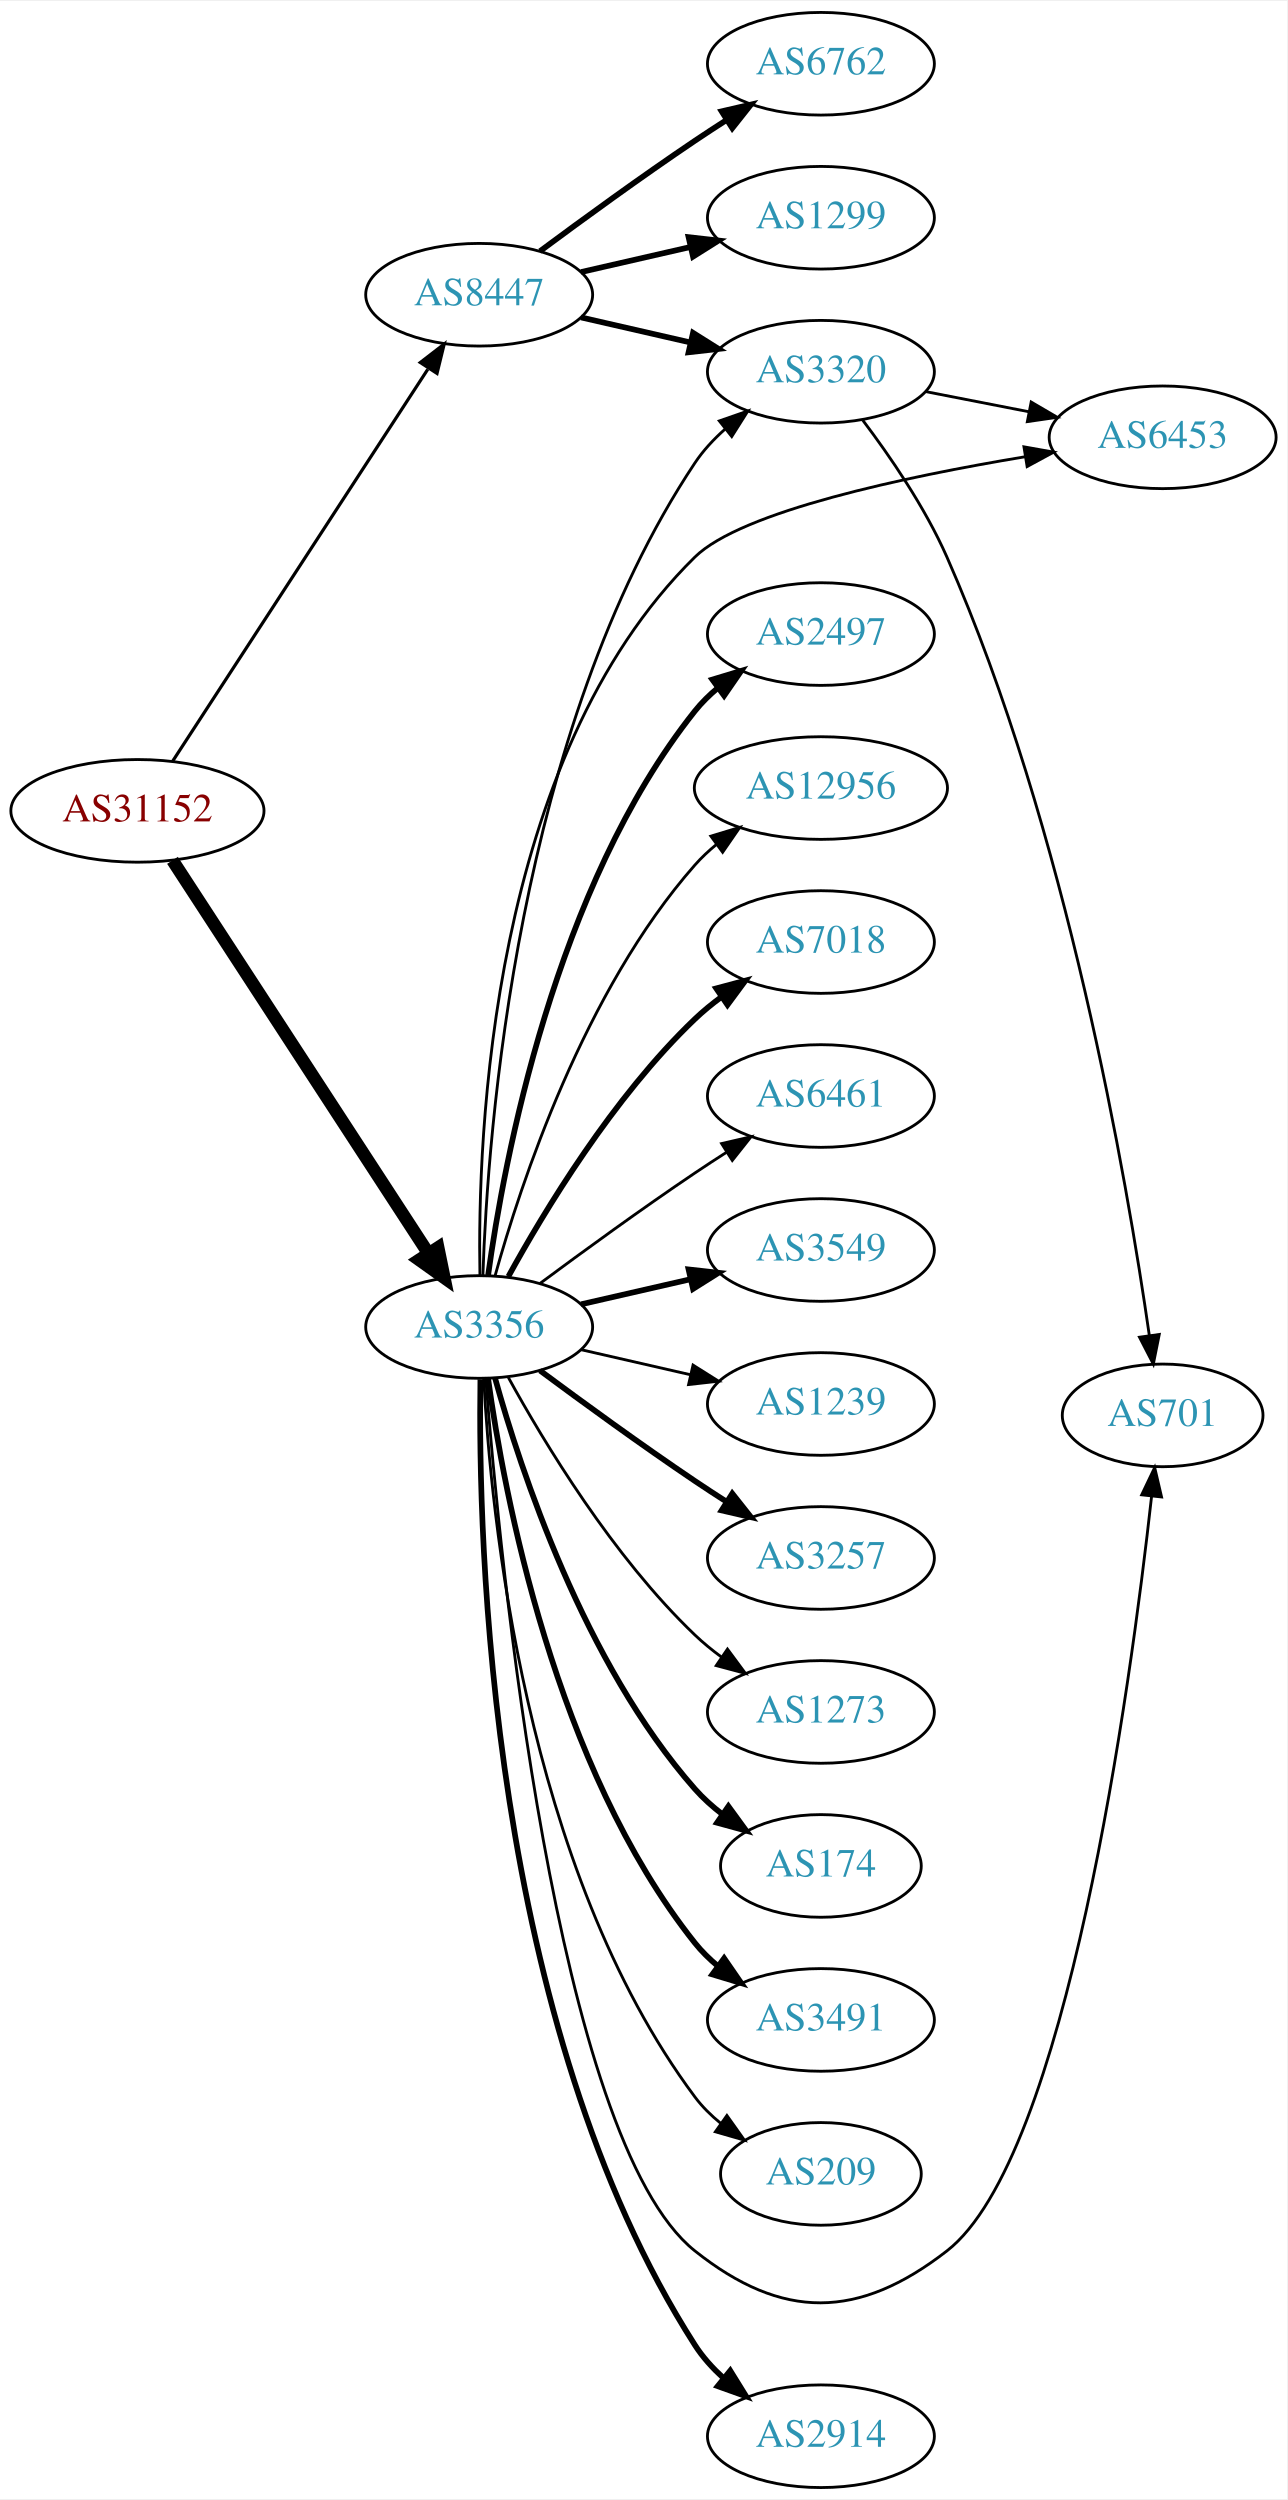
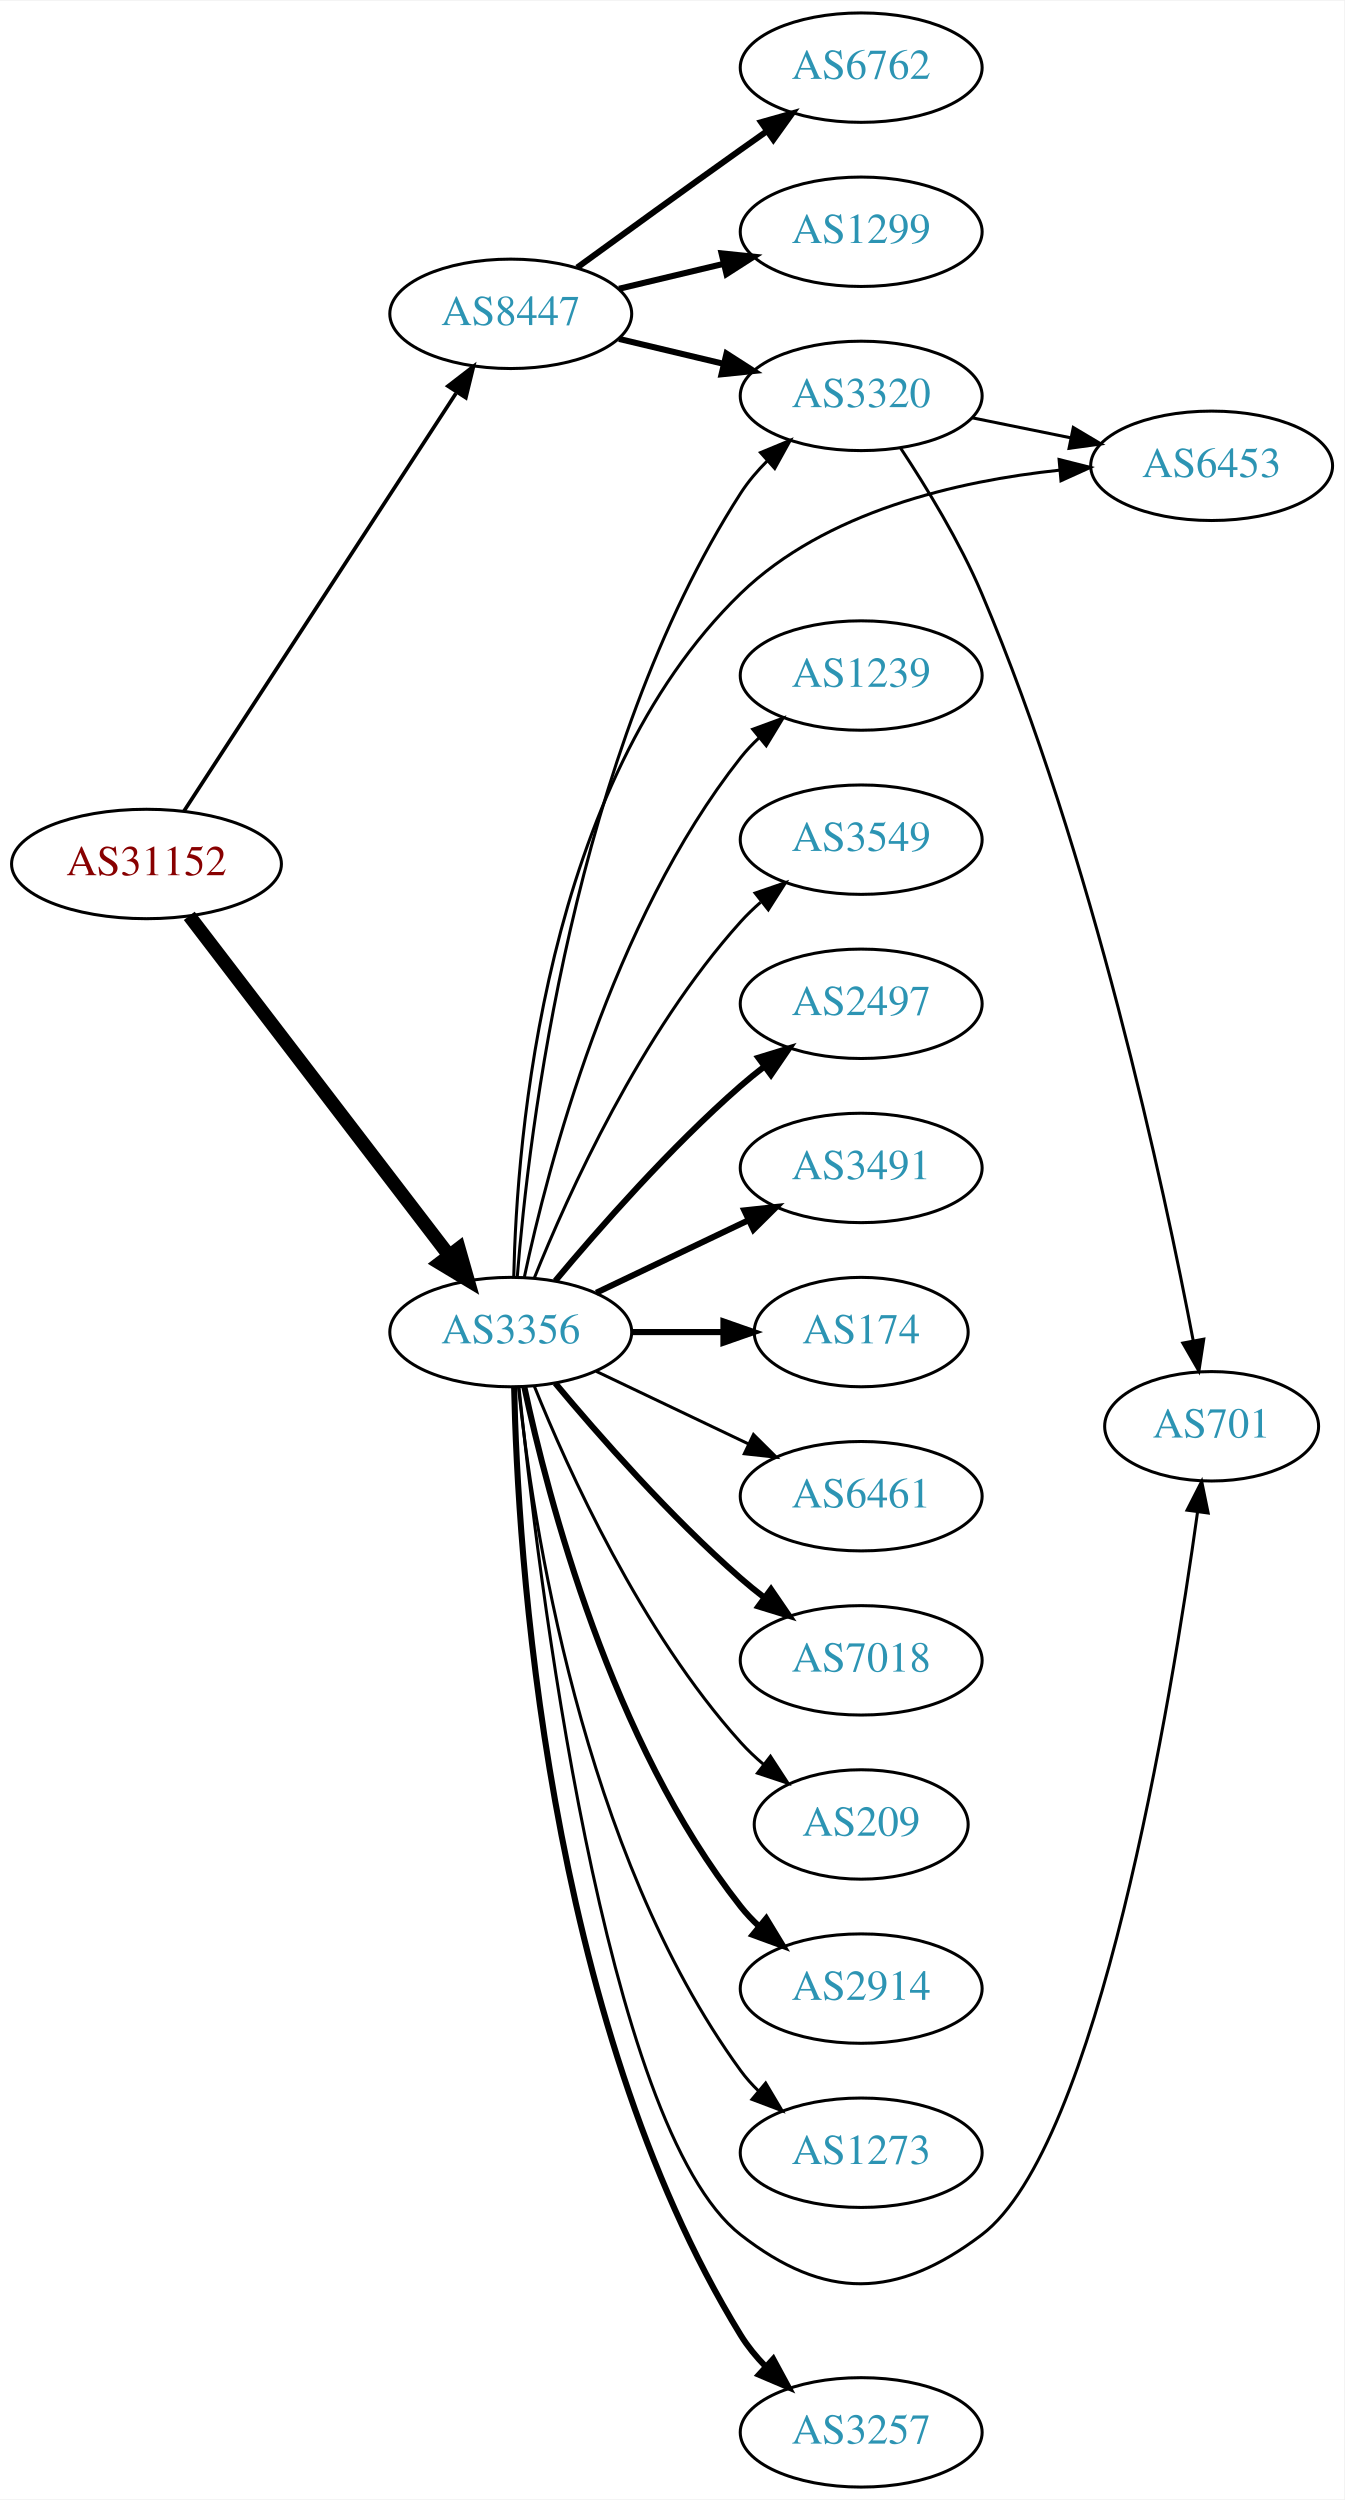
- <svg xmlns="http://www.w3.org/2000/svg" xmlns:xlink="http://www.w3.org/1999/xlink" width="451pt" height="876pt" viewBox="0.00 0.00 451.37 876.00">
-   <g id="graph0" class="graph" transform="scale(1 1) rotate(0) translate(4 872)">
-     <polygon fill="white" stroke="none" points="-4,4 -4,-872 447.37,-872 447.37,4 -4,4" />
+ <svg xmlns="http://www.w3.org/2000/svg" xmlns:xlink="http://www.w3.org/1999/xlink" width="442pt" height="822pt" viewBox="0.00 0.00 442.27 822.00">
+   <g id="graph0" class="graph" transform="scale(1 1) rotate(0) translate(4 818)">
+     <polygon fill="white" stroke="none" points="-4,4 -4,-818 438.271,-818 438.271,4 -4,4" />
    <g id="node1" class="node">
      <g id="a_node1">
        <a xlink:href="/asn/31152" xlink:title="AS31152 ~ Engel Austria GmbH [AT]">
-           <ellipse fill="#ffffff" stroke="black" cx="44.196" cy="-588" rx="44.393" ry="18" />
-           <text text-anchor="middle" x="44.196" y="-584.3" font-family="Times,serif" font-size="14.00" fill="#880000">AS31152</text>
+           <ellipse fill="#ffffff" stroke="black" cx="44.196" cy="-534" rx="44.393" ry="18" />
+           <text text-anchor="middle" x="44.196" y="-530.3" font-family="Times,serif" font-size="14.00" fill="#880000">AS31152</text>
        </a>
      </g>
    </g>
    <g id="node2" class="node">
      <g id="a_node2">
        <a xlink:href="/asn/3356" xlink:title="AS3356 ~ Level 3 Parent, LLC [US]">
-           <ellipse fill="#ffffff" stroke="black" cx="164.039" cy="-407" rx="39.794" ry="18" />
-           <text text-anchor="middle" x="164.039" y="-403.3" font-family="Times,serif" font-size="14.00" fill="#2c94b3">AS3356</text>
+           <ellipse fill="#ffffff" stroke="black" cx="164.039" cy="-380" rx="39.794" ry="18" />
+           <text text-anchor="middle" x="164.039" y="-376.3" font-family="Times,serif" font-size="14.00" fill="#2c94b3">AS3356</text>
        </a>
      </g>
    </g>
    <g id="edge1" class="edge">
-       <path fill="none" stroke="black" stroke-width="4.5" d="M56.495,-570.645C77.26,-538.751 121.594,-470.657 146.019,-433.141" />
-       <polygon fill="black" stroke="black" stroke-width="4.5" points="149.617,-434.831 151.774,-424.302 143.018,-430.534 149.617,-434.831" />
+       <path fill="none" stroke="black" stroke-width="4.5" d="M58.258,-516.931C78.963,-489.873 119.44,-436.976 143.575,-405.436" />
+       <polygon fill="black" stroke="black" stroke-width="4.5" points="146.969,-407.48 149.919,-397.146 140.715,-402.694 146.969,-407.48" />
    </g>
    <g id="node3" class="node">
      <g id="a_node3">
        <a xlink:href="/asn/8447" xlink:title="AS8447 ~ A1 Telekom Austria AG [AT]">
-           <ellipse fill="#ffffff" stroke="black" cx="164.039" cy="-769" rx="39.794" ry="18" />
-           <text text-anchor="middle" x="164.039" y="-765.3" font-family="Times,serif" font-size="14.00" fill="#2c94b3">AS8447</text>
+           <ellipse fill="#ffffff" stroke="black" cx="164.039" cy="-715" rx="39.794" ry="18" />
+           <text text-anchor="middle" x="164.039" y="-711.3" font-family="Times,serif" font-size="14.00" fill="#2c94b3">AS8447</text>
        </a>
      </g>
    </g>
    <g id="edge2" class="edge">
-       <path fill="none" stroke="black" stroke-width="1.125" d="M56.495,-605.355C77.26,-637.249 121.594,-705.343 146.019,-742.859" />
-       <polygon fill="black" stroke="black" stroke-width="1.125" points="143.384,-745.227 151.774,-751.698 149.251,-741.407 143.384,-745.227" />
+       <path fill="none" stroke="black" stroke-width="1.227" d="M56.495,-551.355C77.26,-583.249 121.594,-651.343 146.019,-688.859" />
+       <polygon fill="black" stroke="black" stroke-width="1.227" points="143.384,-691.227 151.774,-697.698 149.251,-687.407 143.384,-691.227" />
    </g>
    <g id="node4" class="node">
      <g id="a_node4">
-         <a xlink:href="/asn/174" xlink:title="AS174 ~ Cogent Communications [US]">
-           <ellipse fill="#ffffff" stroke="black" cx="283.881" cy="-218" rx="35.194" ry="18" />
-           <text text-anchor="middle" x="283.881" y="-214.3" font-family="Times,serif" font-size="14.00" fill="#2c94b3">AS174</text>
+         <a xlink:href="/asn/2914" xlink:title="AS2914 ~ NTT America, Inc. [US]">
+           <ellipse fill="#ffffff" stroke="black" cx="279.332" cy="-164" rx="39.794" ry="18" />
+           <text text-anchor="middle" x="279.332" y="-160.3" font-family="Times,serif" font-size="14.00" fill="#2c94b3">AS2914</text>
        </a>
      </g>
    </g>
    <g id="edge3" class="edge">
-       <path fill="none" stroke="black" stroke-width="2" d="M169.612,-389.054C178.517,-357.005 200.801,-289.158 239.685,-245 242.512,-241.789 245.814,-238.828 249.309,-236.136" />
-       <polygon fill="black" stroke="black" stroke-width="2" points="251.443,-238.916 257.684,-230.355 247.466,-233.155 251.443,-238.916" />
+       <path fill="none" stroke="black" stroke-width="2" d="M168.529,-361.84C176.16,-325.97 197.152,-244.845 239.685,-191 241.493,-188.712 243.545,-186.538 245.74,-184.49" />
+       <polygon fill="black" stroke="black" stroke-width="2" points="248.094,-187.086 253.6,-178.034 243.651,-181.677 248.094,-187.086" />
    </g>
    <g id="node5" class="node">
      <g id="a_node5">
-         <a xlink:href="/asn/3491" xlink:title="AS3491 ~ PCCW Global, Inc. [US]">
-           <ellipse fill="#ffffff" stroke="black" cx="283.881" cy="-164" rx="39.794" ry="18" />
-           <text text-anchor="middle" x="283.881" y="-160.3" font-family="Times,serif" font-size="14.00" fill="#2c94b3">AS3491</text>
+         <a xlink:href="/asn/6453" xlink:title="AS6453 ~ TATA COMMUNICATIONS (AMERICA) INC [US]">
+           <ellipse fill="#ffffff" stroke="black" cx="394.625" cy="-665" rx="39.794" ry="18" />
+           <text text-anchor="middle" x="394.625" y="-661.3" font-family="Times,serif" font-size="14.00" fill="#2c94b3">AS6453</text>
        </a>
      </g>
    </g>
    <g id="edge4" class="edge">
-       <path fill="none" stroke="black" stroke-width="2" d="M167.178,-388.83C172.678,-349.026 190.504,-252.767 239.685,-191 242.026,-188.06 244.781,-185.351 247.747,-182.879" />
-       <polygon fill="black" stroke="black" stroke-width="2" points="249.939,-185.612 255.953,-176.89 245.812,-179.958 249.939,-185.612" />
+       <path fill="none" stroke="black" d="M165.023,-398.251C166.015,-443.243 175.023,-560.355 239.685,-623 267.543,-649.989 310.977,-660.019 344.616,-663.568" />
+       <polygon fill="black" stroke="black" points="344.441,-667.066 354.713,-664.473 345.065,-660.094 344.441,-667.066" />
    </g>
    <g id="node6" class="node">
      <g id="a_node6">
-         <a xlink:href="/asn/6453" xlink:title="AS6453 ~ TATA COMMUNICATIONS (AMERICA) INC [US]">
-           <ellipse fill="#ffffff" stroke="black" cx="403.724" cy="-719" rx="39.794" ry="18" />
-           <text text-anchor="middle" x="403.724" y="-715.3" font-family="Times,serif" font-size="14.00" fill="#2c94b3">AS6453</text>
+         <a xlink:href="/asn/3257" xlink:title="AS3257 ~ GTT [DE]">
+           <ellipse fill="#ffffff" stroke="black" cx="279.332" cy="-18" rx="39.794" ry="18" />
+           <text text-anchor="middle" x="279.332" y="-14.3" font-family="Times,serif" font-size="14.00" fill="#2c94b3">AS3257</text>
        </a>
      </g>
    </g>
    <g id="edge5" class="edge">
-       <path fill="none" stroke="black" d="M164.304,-425.134C163.39,-473.458 167.876,-606.444 239.685,-677 256.009,-693.039 313.363,-705.171 355.446,-712.174" />
-       <polygon fill="black" stroke="black" points="355.082,-715.661 365.513,-713.802 356.199,-708.751 355.082,-715.661" />
+       <path fill="none" stroke="black" stroke-width="2" d="M165.157,-361.671C166.295,-309.098 175.277,-154.857 239.685,-50 241.942,-46.326 244.771,-42.876 247.866,-39.702" />
+       <polygon fill="black" stroke="black" stroke-width="2" points="250.39,-42.137 255.429,-32.817 245.678,-36.961 250.39,-42.137" />
    </g>
    <g id="node7" class="node">
      <g id="a_node7">
-         <a xlink:href="/asn/3320" xlink:title="AS3320 ~ DTAG [DE]">
-           <ellipse fill="#ffffff" stroke="black" cx="283.881" cy="-742" rx="39.794" ry="18" />
-           <text text-anchor="middle" x="283.881" y="-738.3" font-family="Times,serif" font-size="14.00" fill="#2c94b3">AS3320</text>
+         <a xlink:href="/asn/1239" xlink:title="AS1239 ~ Sprint [US]">
+           <ellipse fill="#ffffff" stroke="black" cx="279.332" cy="-596" rx="39.794" ry="18" />
+           <text text-anchor="middle" x="279.332" y="-592.3" font-family="Times,serif" font-size="14.00" fill="#2c94b3">AS1239</text>
        </a>
      </g>
    </g>
    <g id="edge6" class="edge">
-       <path fill="none" stroke="black" d="M165.341,-425.069C166.988,-474.797 177.236,-616.199 239.685,-710 242.585,-714.355 246.286,-718.338 250.299,-721.902" />
-       <polygon fill="black" stroke="black" points="248.261,-724.753 258.27,-728.228 252.613,-719.27 248.261,-724.753" />
+       <path fill="none" stroke="black" d="M168.529,-398.16C176.16,-434.03 197.152,-515.155 239.685,-569 241.493,-571.288 243.545,-573.462 245.74,-575.51" />
+       <polygon fill="black" stroke="black" points="243.651,-578.323 253.6,-581.966 248.094,-572.914 243.651,-578.323" />
    </g>
    <g id="node8" class="node">
      <g id="a_node8">
-         <a xlink:href="/asn/2914" xlink:title="AS2914 ~ NTT America, Inc. [US]">
-           <ellipse fill="#ffffff" stroke="black" cx="283.881" cy="-18" rx="39.794" ry="18" />
-           <text text-anchor="middle" x="283.881" y="-14.3" font-family="Times,serif" font-size="14.00" fill="#2c94b3">AS2914</text>
+         <a xlink:href="/asn/3549" xlink:title="AS3549 ~ Level 3 Parent, LLC [US]">
+           <ellipse fill="#ffffff" stroke="black" cx="279.332" cy="-542" rx="39.794" ry="18" />
+           <text text-anchor="middle" x="279.332" y="-538.3" font-family="Times,serif" font-size="14.00" fill="#2c94b3">AS3549</text>
        </a>
      </g>
    </g>
    <g id="edge7" class="edge">
-       <path fill="none" stroke="black" stroke-width="2" d="M164.474,-388.611C163.623,-332.88 167.455,-162.772 239.685,-50 242.375,-45.8 245.824,-41.96 249.598,-38.511" />
-       <polygon fill="black" stroke="black" stroke-width="2" points="252.085,-41.001 257.662,-31.993 247.685,-35.557 252.085,-41.001" />
+       <path fill="none" stroke="black" d="M171.786,-397.787C182.837,-425.243 206.891,-478.578 239.685,-515 241.688,-517.224 243.906,-519.363 246.239,-521.397" />
+       <polygon fill="black" stroke="black" points="244.437,-524.433 254.458,-527.873 248.769,-518.935 244.437,-524.433" />
    </g>
    <g id="node9" class="node">
      <g id="a_node9">
        <a xlink:href="/asn/2497" xlink:title="AS2497 ~ Internet Initiative Japan Inc. [JP]">
-           <ellipse fill="#ffffff" stroke="black" cx="283.881" cy="-650" rx="39.794" ry="18" />
-           <text text-anchor="middle" x="283.881" y="-646.3" font-family="Times,serif" font-size="14.00" fill="#2c94b3">AS2497</text>
+           <ellipse fill="#ffffff" stroke="black" cx="279.332" cy="-488" rx="39.794" ry="18" />
+           <text text-anchor="middle" x="279.332" y="-484.3" font-family="Times,serif" font-size="14.00" fill="#2c94b3">AS2497</text>
        </a>
      </g>
    </g>
    <g id="edge8" class="edge">
-       <path fill="none" stroke="black" stroke-width="2" d="M167.178,-425.17C172.678,-464.974 190.504,-561.233 239.685,-623 242.026,-625.94 244.781,-628.649 247.747,-631.121" />
-       <polygon fill="black" stroke="black" stroke-width="2" points="245.812,-634.042 255.953,-637.11 249.939,-628.388 245.812,-634.042" />
+       <path fill="none" stroke="black" stroke-width="2" d="M178.669,-396.817C192.951,-413.929 216.498,-440.745 239.685,-461 242.151,-463.154 244.789,-465.294 247.487,-467.372" />
+       <polygon fill="black" stroke="black" stroke-width="2" points="245.512,-470.264 255.641,-473.37 249.66,-464.625 245.512,-470.264" />
    </g>
    <g id="node10" class="node">
      <g id="a_node10">
-         <a xlink:href="/asn/12956" xlink:title="AS12956 ~ TELXIUS [ES]">
-           <ellipse fill="#ffffff" stroke="black" cx="283.881" cy="-596" rx="44.393" ry="18" />
-           <text text-anchor="middle" x="283.881" y="-592.3" font-family="Times,serif" font-size="14.00" fill="#2c94b3">AS12956</text>
+         <a xlink:href="/asn/3491" xlink:title="AS3491 ~ PCCW Global, Inc. [US]">
+           <ellipse fill="#ffffff" stroke="black" cx="279.332" cy="-434" rx="39.794" ry="18" />
+           <text text-anchor="middle" x="279.332" y="-430.3" font-family="Times,serif" font-size="14.00" fill="#2c94b3">AS3491</text>
        </a>
      </g>
    </g>
    <g id="edge9" class="edge">
-       <path fill="none" stroke="black" d="M169.612,-424.946C178.517,-456.995 200.801,-524.842 239.685,-569 241.975,-571.601 244.577,-574.038 247.34,-576.301" />
-       <polygon fill="black" stroke="black" points="245.293,-579.14 255.434,-582.208 249.419,-573.485 245.293,-579.14" />
+       <path fill="none" stroke="black" stroke-width="2" d="M192.175,-392.934C207.169,-400.081 225.99,-409.052 242.213,-416.785" />
+       <polygon fill="black" stroke="black" stroke-width="2" points="240.884,-420.028 251.417,-421.171 243.895,-413.709 240.884,-420.028" />
    </g>
    <g id="node11" class="node">
      <g id="a_node11">
-         <a xlink:href="/asn/701" xlink:title="AS701 ~ UUNET [US]">
-           <ellipse fill="#ffffff" stroke="black" cx="403.724" cy="-376" rx="35.194" ry="18" />
-           <text text-anchor="middle" x="403.724" y="-372.3" font-family="Times,serif" font-size="14.00" fill="#2c94b3">AS701</text>
+         <a xlink:href="/asn/174" xlink:title="AS174 ~ Cogent Communications [US]">
+           <ellipse fill="#ffffff" stroke="black" cx="279.332" cy="-380" rx="35.194" ry="18" />
+           <text text-anchor="middle" x="279.332" y="-376.3" font-family="Times,serif" font-size="14.00" fill="#2c94b3">AS174</text>
        </a>
      </g>
    </g>
    <g id="edge10" class="edge">
-       <path fill="none" stroke="black" d="M166.33,-389.018C171.209,-326.736 190.792,-121.909 239.685,-83 270.425,-58.537 297.058,-58.893 328.077,-83 370.087,-115.649 392.372,-280.313 399.828,-347.446" />
-       <polygon fill="black" stroke="black" points="396.383,-348.145 400.937,-357.711 403.343,-347.393 396.383,-348.145" />
+       <path fill="none" stroke="black" stroke-width="2" d="M203.711,-380C213.416,-380 223.907,-380 233.87,-380" />
+       <polygon fill="black" stroke="black" stroke-width="2" points="234.006,-383.5 244.006,-380 234.006,-376.5 234.006,-383.5" />
    </g>
    <g id="node12" class="node">
      <g id="a_node12">
-         <a xlink:href="/asn/7018" xlink:title="AS7018 ~ AT&amp;T Services, Inc. [US]">
-           <ellipse fill="#ffffff" stroke="black" cx="283.881" cy="-542" rx="39.794" ry="18" />
-           <text text-anchor="middle" x="283.881" y="-538.3" font-family="Times,serif" font-size="14.00" fill="#2c94b3">AS7018</text>
+         <a xlink:href="/asn/6461" xlink:title="AS6461 ~ Zayo Bandwidth [US]">
+           <ellipse fill="#ffffff" stroke="black" cx="279.332" cy="-326" rx="39.794" ry="18" />
+           <text text-anchor="middle" x="279.332" y="-322.3" font-family="Times,serif" font-size="14.00" fill="#2c94b3">AS6461</text>
        </a>
      </g>
    </g>
    <g id="edge11" class="edge">
-       <path fill="none" stroke="black" stroke-width="2" d="M174.28,-424.713C186.825,-447.561 211.002,-487.611 239.685,-515 242.553,-517.739 245.742,-520.347 249.051,-522.785" />
-       <polygon fill="black" stroke="black" stroke-width="2" points="247.175,-525.742 257.411,-528.477 251.114,-519.956 247.175,-525.742" />
+       <path fill="none" stroke="black" d="M192.175,-367.066C207.169,-359.919 225.99,-350.948 242.213,-343.215" />
+       <polygon fill="black" stroke="black" points="243.895,-346.291 251.417,-338.829 240.884,-339.972 243.895,-346.291" />
    </g>
    <g id="node13" class="node">
      <g id="a_node13">
-         <a xlink:href="/asn/6461" xlink:title="AS6461 ~ Zayo Bandwidth [US]">
-           <ellipse fill="#ffffff" stroke="black" cx="283.881" cy="-488" rx="39.794" ry="18" />
-           <text text-anchor="middle" x="283.881" y="-484.3" font-family="Times,serif" font-size="14.00" fill="#2c94b3">AS6461</text>
+         <a xlink:href="/asn/3320" xlink:title="AS3320 ~ DTAG [DE]">
+           <ellipse fill="#ffffff" stroke="black" cx="279.332" cy="-688" rx="39.794" ry="18" />
+           <text text-anchor="middle" x="279.332" y="-684.3" font-family="Times,serif" font-size="14.00" fill="#2c94b3">AS3320</text>
        </a>
      </g>
    </g>
    <g id="edge12" class="edge">
-       <path fill="none" stroke="black" d="M185.369,-422.277C200.231,-433.304 220.976,-448.407 239.685,-461 243.234,-463.389 246.984,-465.839 250.733,-468.242" />
-       <polygon fill="black" stroke="black" points="249.059,-471.325 259.381,-473.712 252.801,-465.409 249.059,-471.325" />
+       <path fill="none" stroke="black" d="M166.191,-398.308C169.882,-444.917 184.63,-570.421 239.685,-656 242.137,-659.812 245.189,-663.396 248.496,-666.688" />
+       <polygon fill="black" stroke="black" points="246.218,-669.347 256.007,-673.401 250.883,-664.128 246.218,-669.347" />
    </g>
    <g id="node14" class="node">
      <g id="a_node14">
-         <a xlink:href="/asn/3549" xlink:title="AS3549 ~ Level 3 Parent, LLC [US]">
-           <ellipse fill="#ffffff" stroke="black" cx="283.881" cy="-434" rx="39.794" ry="18" />
-           <text text-anchor="middle" x="283.881" y="-430.3" font-family="Times,serif" font-size="14.00" fill="#2c94b3">AS3549</text>
+         <a xlink:href="/asn/7018" xlink:title="AS7018 ~ AT&amp;T Services, Inc. [US]">
+           <ellipse fill="#ffffff" stroke="black" cx="279.332" cy="-272" rx="39.794" ry="18" />
+           <text text-anchor="middle" x="279.332" y="-268.3" font-family="Times,serif" font-size="14.00" fill="#2c94b3">AS7018</text>
        </a>
      </g>
    </g>
    <g id="edge13" class="edge">
-       <path fill="none" stroke="black" stroke-width="2" d="M199.758,-414.955C211.758,-417.704 225.379,-420.825 238.071,-423.733" />
-       <polygon fill="black" stroke="black" stroke-width="2" points="237.474,-427.187 248.003,-426.009 239.037,-420.364 237.474,-427.187" />
+       <path fill="none" stroke="black" stroke-width="2" d="M178.669,-363.183C192.951,-346.071 216.498,-319.255 239.685,-299 242.151,-296.846 244.789,-294.706 247.487,-292.628" />
+       <polygon fill="black" stroke="black" stroke-width="2" points="249.66,-295.375 255.641,-286.63 245.512,-289.736 249.66,-295.375" />
    </g>
    <g id="node15" class="node">
      <g id="a_node15">
-         <a xlink:href="/asn/1239" xlink:title="AS1239 ~ Sprint [US]">
-           <ellipse fill="#ffffff" stroke="black" cx="283.881" cy="-380" rx="39.794" ry="18" />
-           <text text-anchor="middle" x="283.881" y="-376.3" font-family="Times,serif" font-size="14.00" fill="#2c94b3">AS1239</text>
+         <a xlink:href="/asn/701" xlink:title="AS701 ~ UUNET [US]">
+           <ellipse fill="#ffffff" stroke="black" cx="394.625" cy="-349" rx="35.194" ry="18" />
+           <text text-anchor="middle" x="394.625" y="-345.3" font-family="Times,serif" font-size="14.00" fill="#2c94b3">AS701</text>
        </a>
      </g>
    </g>
    <g id="edge14" class="edge">
-       <path fill="none" stroke="black" d="M199.758,-399.045C211.758,-396.296 225.379,-393.175 238.071,-390.267" />
-       <polygon fill="black" stroke="black" points="239.037,-393.636 248.003,-387.991 237.474,-386.813 239.037,-393.636" />
+       <path fill="none" stroke="black" d="M166.743,-361.88C172.7,-302.88 194.719,-118.063 239.685,-83 267.476,-61.33 290.893,-61.712 318.978,-83 357.28,-112.033 381.359,-258.624 390.012,-320.922" />
+       <polygon fill="black" stroke="black" points="386.546,-321.41 391.358,-330.849 393.482,-320.47 386.546,-321.41" />
    </g>
    <g id="node16" class="node">
      <g id="a_node16">
-         <a xlink:href="/asn/3257" xlink:title="AS3257 ~ GTT [DE]">
-           <ellipse fill="#ffffff" stroke="black" cx="283.881" cy="-326" rx="39.794" ry="18" />
-           <text text-anchor="middle" x="283.881" y="-322.3" font-family="Times,serif" font-size="14.00" fill="#2c94b3">AS3257</text>
+         <a xlink:href="/asn/209" xlink:title="AS209 ~ CenturyLink Communications, LLC [US]">
+           <ellipse fill="#ffffff" stroke="black" cx="279.332" cy="-218" rx="35.194" ry="18" />
+           <text text-anchor="middle" x="279.332" y="-214.3" font-family="Times,serif" font-size="14.00" fill="#2c94b3">AS209</text>
        </a>
      </g>
    </g>
    <g id="edge15" class="edge">
-       <path fill="none" stroke="black" stroke-width="2" d="M185.369,-391.723C200.231,-380.696 220.976,-365.593 239.685,-353 243.234,-350.611 246.984,-348.161 250.733,-345.758" />
-       <polygon fill="black" stroke="black" stroke-width="2" points="252.801,-348.591 259.381,-340.288 249.059,-342.675 252.801,-348.591" />
+       <path fill="none" stroke="black" d="M171.786,-362.213C182.837,-334.757 206.891,-281.422 239.685,-245 242.001,-242.428 244.606,-239.97 247.341,-237.657" />
+       <polygon fill="black" stroke="black" points="249.479,-240.428 255.264,-231.552 245.207,-234.883 249.479,-240.428" />
    </g>
    <g id="node17" class="node">
      <g id="a_node17">
        <a xlink:href="/asn/1273" xlink:title="AS1273 ~ Vodafone Group PLC [EU]">
-           <ellipse fill="#ffffff" stroke="black" cx="283.881" cy="-272" rx="39.794" ry="18" />
-           <text text-anchor="middle" x="283.881" y="-268.3" font-family="Times,serif" font-size="14.00" fill="#2c94b3">AS1273</text>
+           <ellipse fill="#ffffff" stroke="black" cx="279.332" cy="-110" rx="39.794" ry="18" />
+           <text text-anchor="middle" x="279.332" y="-106.3" font-family="Times,serif" font-size="14.00" fill="#2c94b3">AS1273</text>
        </a>
      </g>
    </g>
    <g id="edge16" class="edge">
-       <path fill="none" stroke="black" d="M174.28,-389.287C186.825,-366.439 211.002,-326.389 239.685,-299 242.553,-296.261 245.742,-293.653 249.051,-291.215" />
-       <polygon fill="black" stroke="black" points="251.114,-294.044 257.411,-285.523 247.175,-288.258 251.114,-294.044" />
+       <path fill="none" stroke="black" d="M166.595,-361.744C171.066,-318.697 187.199,-209.06 239.685,-137 241.402,-134.643 243.389,-132.419 245.538,-130.337" />
+       <polygon fill="black" stroke="black" points="247.9,-132.925 253.313,-123.817 243.402,-127.561 247.9,-132.925" />
+     </g>
+     <g id="edge19" class="edge">
+       <path fill="none" stroke="black" stroke-width="2" d="M199.646,-706.752C210.517,-704.162 222.671,-701.265 234.114,-698.538" />
+       <polygon fill="black" stroke="black" stroke-width="2" points="235.02,-701.92 243.936,-696.197 233.397,-695.111 235.02,-701.92" />
    </g>
    <g id="node18" class="node">
      <g id="a_node18">
-         <a xlink:href="/asn/209" xlink:title="AS209 ~ CenturyLink Communications, LLC [US]">
-           <ellipse fill="#ffffff" stroke="black" cx="283.881" cy="-110" rx="35.194" ry="18" />
-           <text text-anchor="middle" x="283.881" y="-106.3" font-family="Times,serif" font-size="14.00" fill="#2c94b3">AS209</text>
+         <a xlink:href="/asn/6762" xlink:title="AS6762 ~ TELECOM ITALIA SPARKLE S.p.A. [IT]">
+           <ellipse fill="#ffffff" stroke="black" cx="279.332" cy="-796" rx="39.794" ry="18" />
+           <text text-anchor="middle" x="279.332" y="-792.3" font-family="Times,serif" font-size="14.00" fill="#2c94b3">AS6762</text>
        </a>
      </g>
    </g>
    <g id="edge17" class="edge">
-       <path fill="none" stroke="black" d="M165.63,-388.977C168.007,-342.588 179.925,-217.107 239.685,-137 242.243,-133.571 245.377,-130.474 248.778,-127.705" />
-       <polygon fill="black" stroke="black" points="250.916,-130.479 257.051,-121.841 246.868,-124.768 250.916,-130.479" />
-     </g>
-     <g id="edge20" class="edge">
-       <path fill="none" stroke="black" stroke-width="2" d="M199.758,-761.045C211.758,-758.296 225.379,-755.175 238.071,-752.267" />
-       <polygon fill="black" stroke="black" stroke-width="2" points="239.037,-755.636 248.003,-749.991 237.474,-748.813 239.037,-755.636" />
+       <path fill="none" stroke="black" stroke-width="2" d="M185.887,-730.222C200.821,-741.091 221.435,-756.025 239.685,-769 242.506,-771.005 245.449,-773.085 248.397,-775.159" />
+       <polygon fill="black" stroke="black" stroke-width="2" points="246.424,-778.05 256.621,-780.926 250.443,-772.319 246.424,-778.05" />
    </g>
    <g id="node19" class="node">
      <g id="a_node19">
        <a xlink:href="/asn/1299" xlink:title="AS1299 ~ Telia Carrier [EU]">
-           <ellipse fill="#ffffff" stroke="black" cx="283.881" cy="-796" rx="39.794" ry="18" />
-           <text text-anchor="middle" x="283.881" y="-792.3" font-family="Times,serif" font-size="14.00" fill="#2c94b3">AS1299</text>
+           <ellipse fill="#ffffff" stroke="black" cx="279.332" cy="-742" rx="39.794" ry="18" />
+           <text text-anchor="middle" x="279.332" y="-738.3" font-family="Times,serif" font-size="14.00" fill="#2c94b3">AS1299</text>
        </a>
      </g>
    </g>
    <g id="edge18" class="edge">
-       <path fill="none" stroke="black" stroke-width="2" d="M199.758,-776.955C211.758,-779.704 225.379,-782.825 238.071,-785.733" />
-       <polygon fill="black" stroke="black" stroke-width="2" points="237.474,-789.187 248.003,-788.009 239.037,-782.364 237.474,-789.187" />
-     </g>
-     <g id="node20" class="node">
-       <g id="a_node20">
-         <a xlink:href="/asn/6762" xlink:title="AS6762 ~ TELECOM ITALIA SPARKLE S.p.A. [IT]">
-           <ellipse fill="#ffffff" stroke="black" cx="283.881" cy="-850" rx="39.794" ry="18" />
-           <text text-anchor="middle" x="283.881" y="-846.3" font-family="Times,serif" font-size="14.00" fill="#2c94b3">AS6762</text>
-         </a>
-       </g>
-     </g>
-     <g id="edge19" class="edge">
-       <path fill="none" stroke="black" stroke-width="2" d="M185.369,-784.277C200.231,-795.304 220.976,-810.407 239.685,-823 243.234,-825.389 246.984,-827.839 250.733,-830.242" />
-       <polygon fill="black" stroke="black" stroke-width="2" points="249.059,-833.325 259.381,-835.712 252.801,-827.409 249.059,-833.325" />
-     </g>
-     <g id="edge22" class="edge">
-       <path fill="none" stroke="black" d="M320.558,-735.037C331.989,-732.806 344.811,-730.303 356.865,-727.951" />
-       <polygon fill="black" stroke="black" points="357.618,-731.37 366.762,-726.019 356.277,-724.499 357.618,-731.37" />
+       <path fill="none" stroke="black" stroke-width="2" d="M199.646,-723.248C210.517,-725.838 222.671,-728.735 234.114,-731.462" />
+       <polygon fill="black" stroke="black" stroke-width="2" points="233.397,-734.889 243.936,-733.803 235.02,-728.08 233.397,-734.889" />
+     </g>
+     <g id="edge20" class="edge">
+       <path fill="none" stroke="black" d="M315.867,-680.786C326.096,-678.709 337.396,-676.415 348.139,-674.234" />
+       <polygon fill="black" stroke="black" points="349.111,-677.608 358.215,-672.189 347.718,-670.748 349.111,-677.608" />
    </g>
    <g id="edge21" class="edge">
-       <path fill="none" stroke="black" d="M298.539,-725.019C308.056,-712.427 320.378,-694.484 328.077,-677 370.084,-581.609 391.246,-458.357 399.068,-403.935" />
-       <polygon fill="black" stroke="black" points="402.539,-404.385 400.456,-393.997 395.606,-403.416 402.539,-404.385" />
+       <path fill="none" stroke="black" d="M292.345,-670.751C300.759,-658.029 311.749,-640.042 318.978,-623 355.558,-536.769 378.956,-427.619 388.591,-377.06" />
+       <polygon fill="black" stroke="black" points="392.038,-377.664 390.438,-367.191 385.158,-376.376 392.038,-377.664" />
    </g>
  </g>
</svg>
